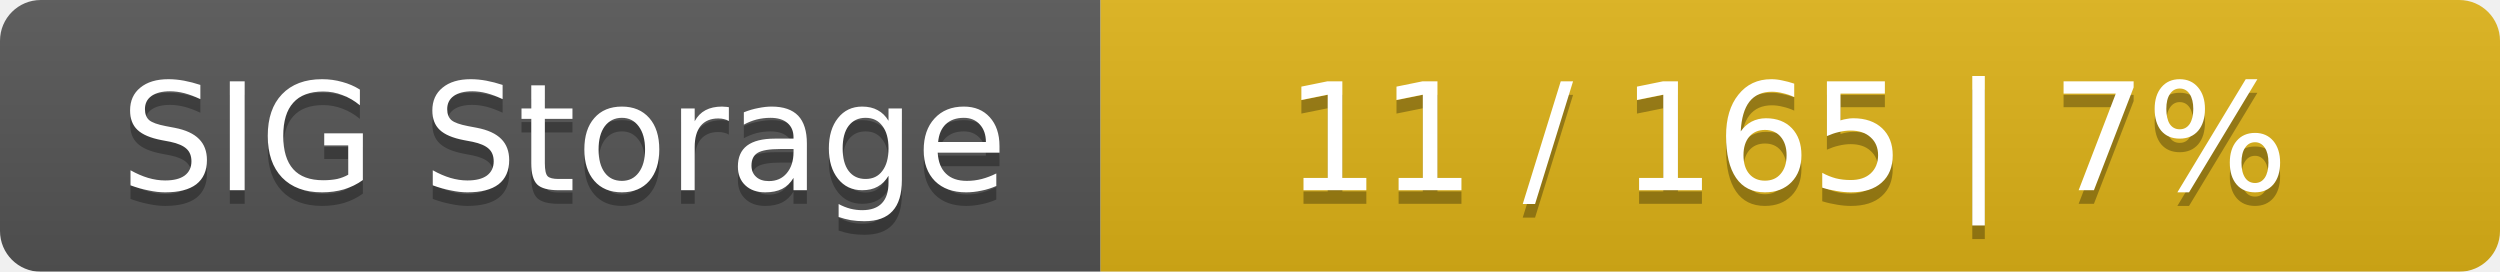
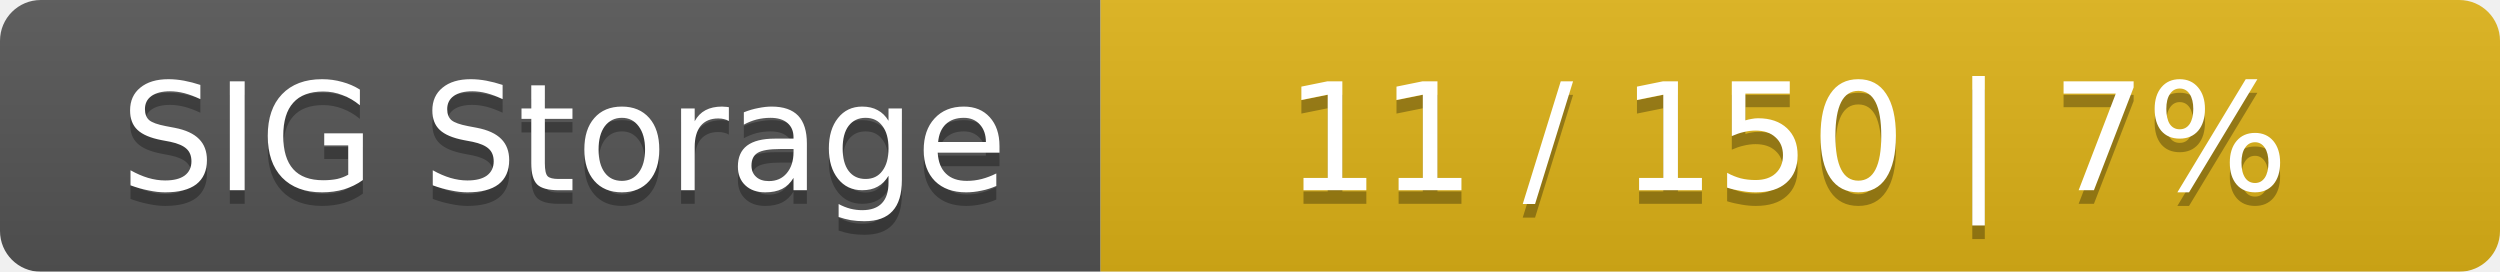
<svg xmlns="http://www.w3.org/2000/svg" width="184" height="20">
  <linearGradient id="smooth" x2="0" y2="100%">
    <stop offset="0" stop-color="#bbb" stop-opacity=".1" />
    <stop offset="1" stop-opacity=".1" />
  </linearGradient>
  <mask id="round">
    <rect width="184" height="20" rx="3" fill="#fff" />
  </mask>
  <g mask="url(#round)">
    <rect width="81" height="20" fill="#555" />
    <rect x="81" width="103" height="20" fill="#dfb317" />
    <rect width="184" height="20" fill="url(#smooth)" />
  </g>
  <g fill="#fff" text-anchor="middle" font-family="DejaVu Sans,Verdana,Geneva,sans-serif" font-size="11">
    <text x="41.5" y="15" fill="#010101" fill-opacity=".3">SIG Storage</text>
    <text x="41.5" y="14">SIG Storage</text>
-     <text x="131.5" y="15" fill="#010101" fill-opacity=".3">11 / 165    |    7%</text>
-     <text x="131.5" y="14">11 / 165    |    7%</text>
+     <text x="131.5" y="15" fill="#010101" fill-opacity=".3">11 / 150    |    7%</text>
+     <text x="131.5" y="14">11 / 150    |    7%</text>
  </g>
</svg>
